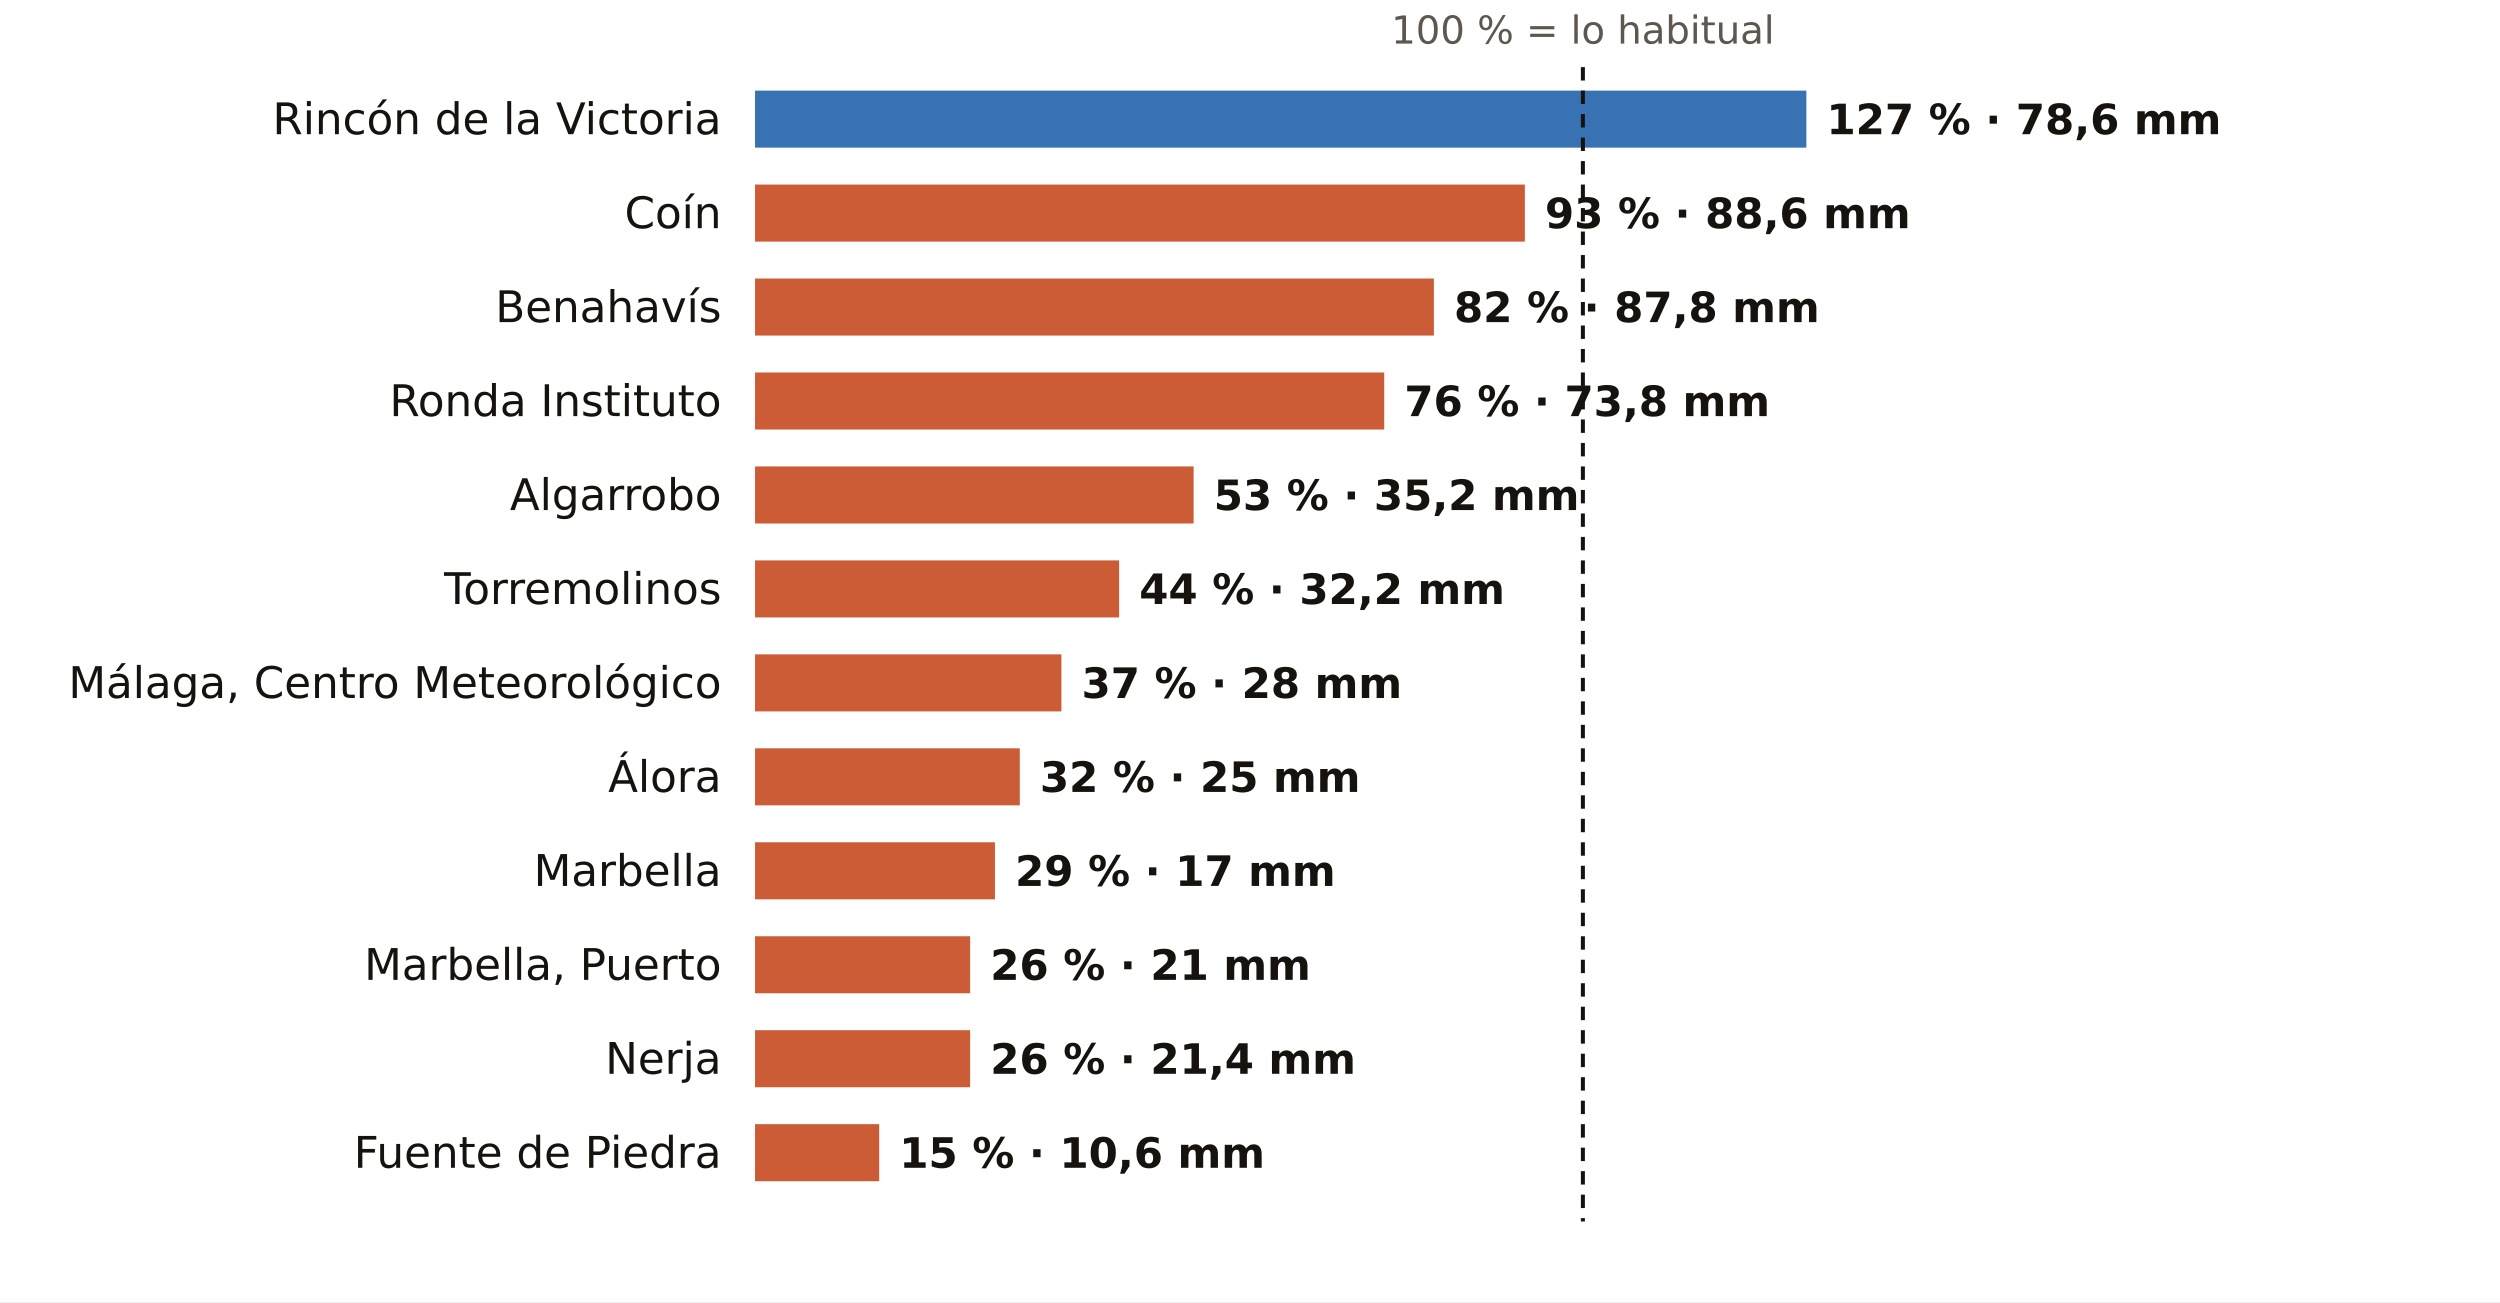
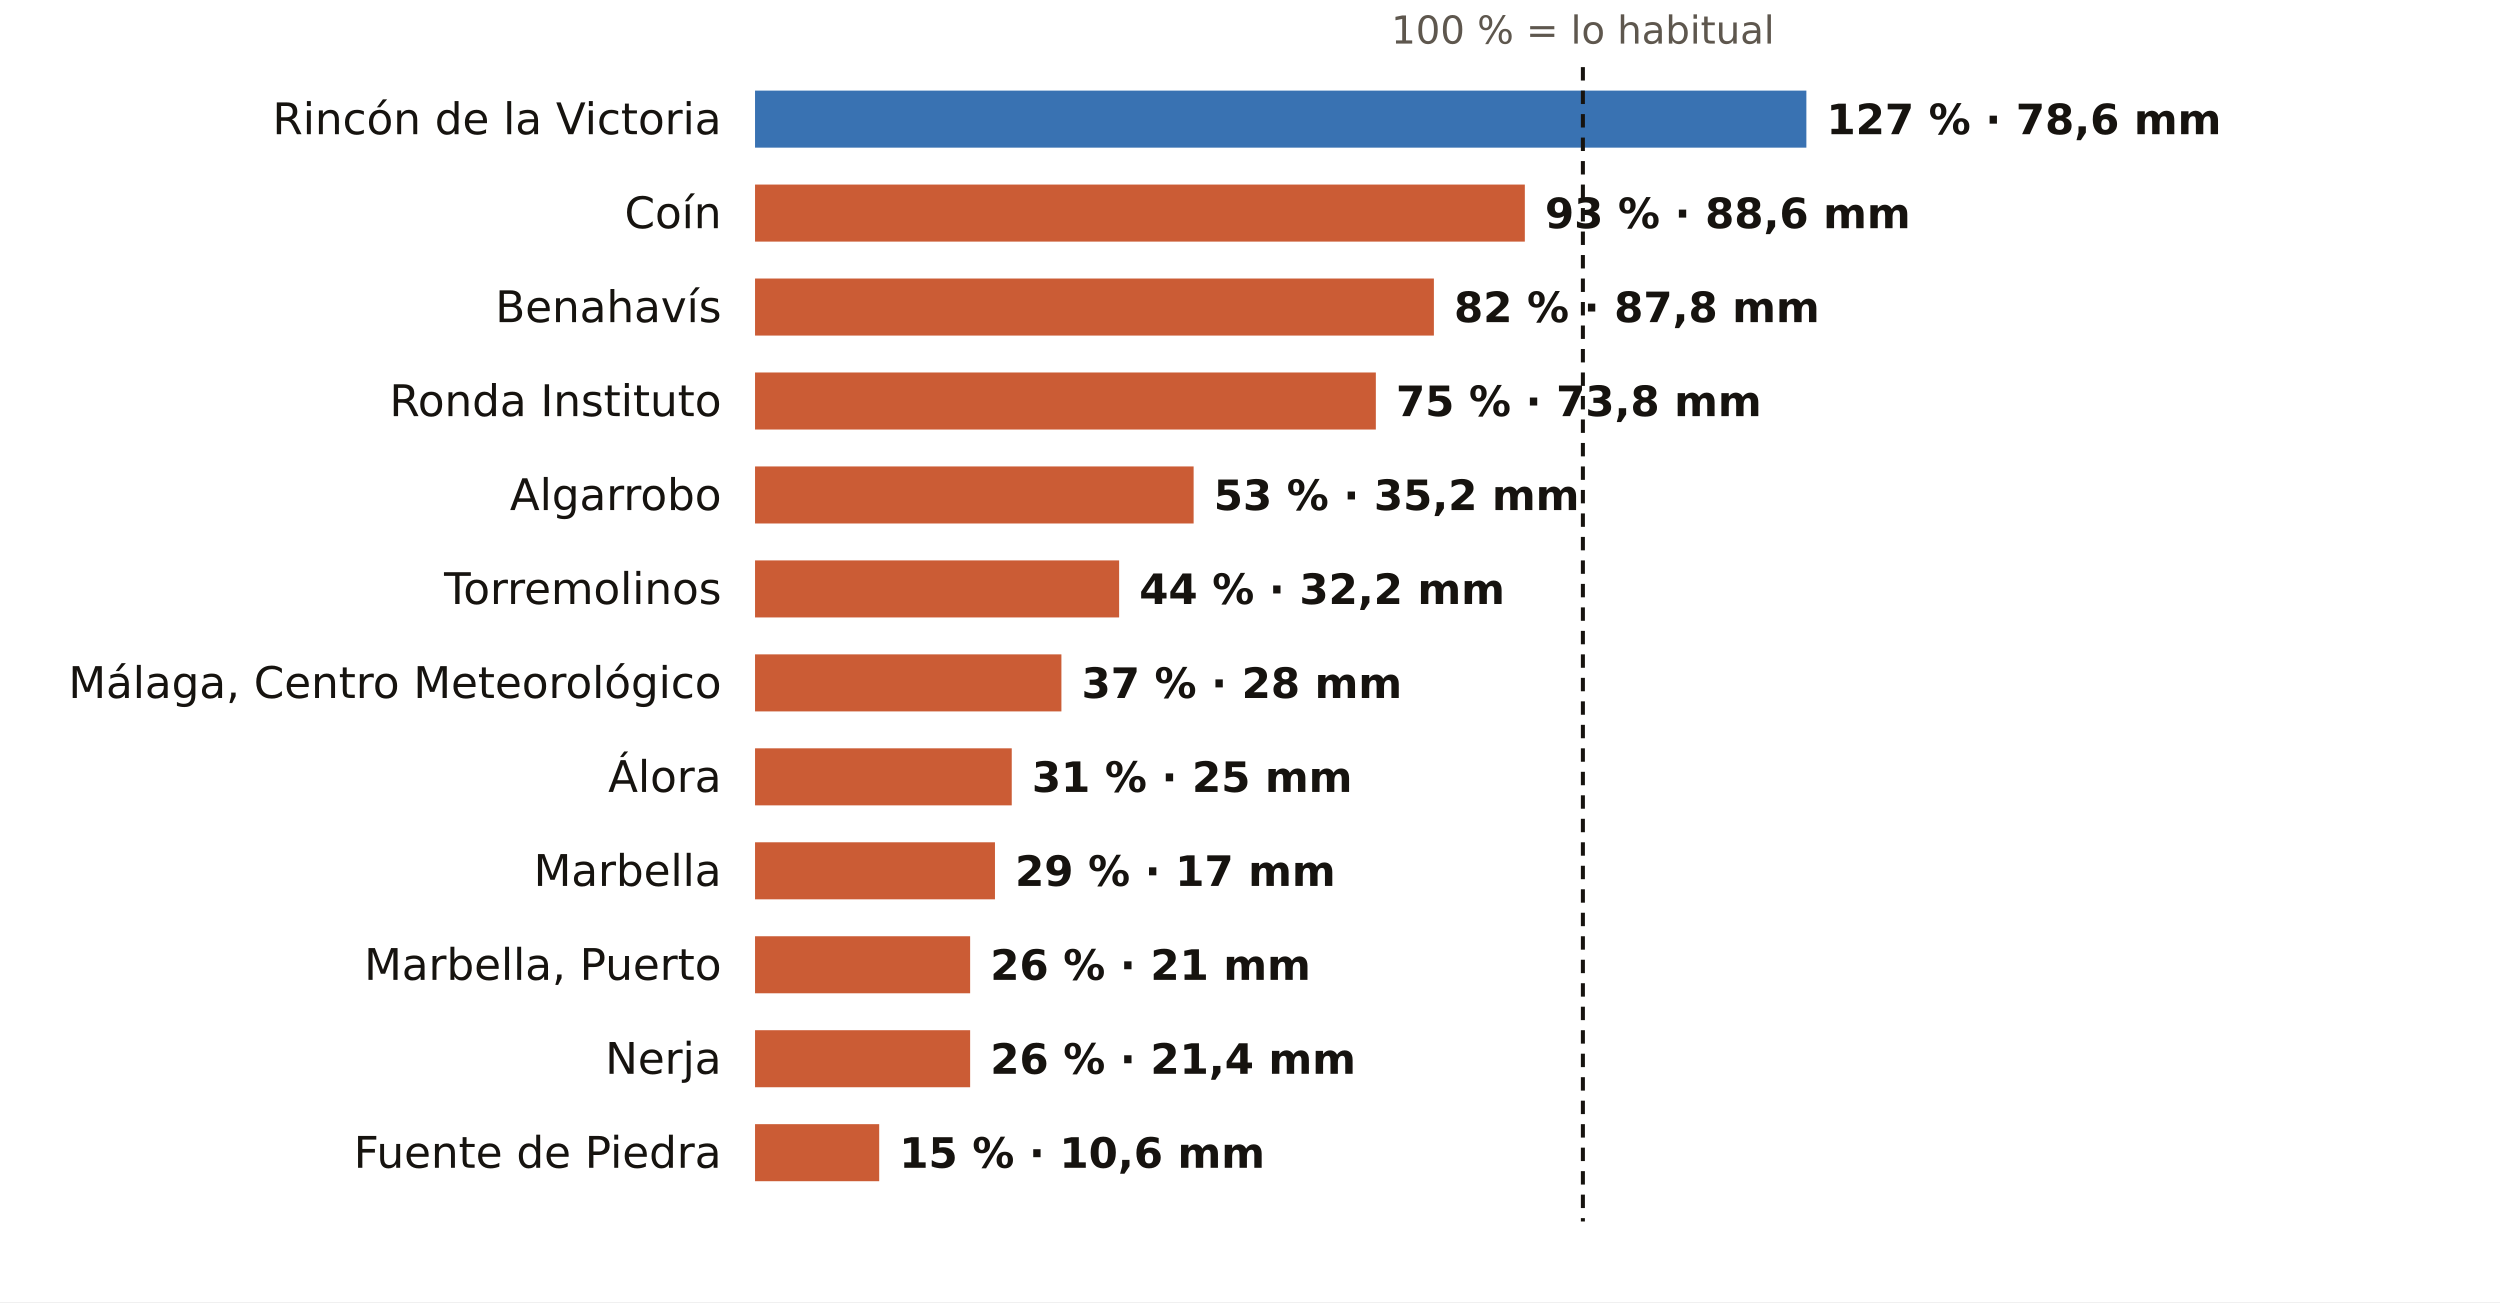
<svg xmlns="http://www.w3.org/2000/svg" viewBox="0 0 745 388" width="745" height="388" role="img" aria-label="El otoño en los pluviómetros de AEMET de Málaga: % de lo habitual">
  <rect width="745" height="388" fill="#FFFFFF" />
  <text x="471.7" y="13.0" font-size="11.5" fill="#5E574E" text-anchor="middle" font-weight="400" font-family="Public Sans, DejaVu Sans, Arial, sans-serif">100 % = lo habitual</text>
  <text x="215.0" y="40.0" font-size="13" fill="#16130F" text-anchor="end" font-weight="500" font-family="Public Sans, DejaVu Sans, Arial, sans-serif">Rincón de la Victoria</text>
  <rect x="225" y="27" width="313.3" height="17" fill="#1F5FA8" opacity="0.88" />
  <text x="544.3" y="40.0" font-size="12.5" fill="#16130F" text-anchor="start" font-weight="600" font-family="Public Sans, DejaVu Sans, Arial, sans-serif">127 % · 78,6 mm</text>
  <text x="215.0" y="68.0" font-size="13" fill="#16130F" text-anchor="end" font-weight="500" font-family="Public Sans, DejaVu Sans, Arial, sans-serif">Coín</text>
  <rect x="225" y="55" width="229.4" height="17" fill="#C4461A" opacity="0.88" />
  <text x="460.4" y="68.0" font-size="12.5" fill="#16130F" text-anchor="start" font-weight="600" font-family="Public Sans, DejaVu Sans, Arial, sans-serif">93 % · 88,6 mm</text>
  <text x="215.0" y="96.0" font-size="13" fill="#16130F" text-anchor="end" font-weight="500" font-family="Public Sans, DejaVu Sans, Arial, sans-serif">Benahavís</text>
  <rect x="225" y="83" width="202.3" height="17" fill="#C4461A" opacity="0.88" />
  <text x="433.3" y="96.0" font-size="12.5" fill="#16130F" text-anchor="start" font-weight="600" font-family="Public Sans, DejaVu Sans, Arial, sans-serif">82 % · 87,8 mm</text>
  <text x="215.0" y="124.0" font-size="13" fill="#16130F" text-anchor="end" font-weight="500" font-family="Public Sans, DejaVu Sans, Arial, sans-serif">Ronda Instituto</text>
-   <rect x="225" y="111" width="187.5" height="17" fill="#C4461A" opacity="0.88" />
-   <text x="418.5" y="124.0" font-size="12.5" fill="#16130F" text-anchor="start" font-weight="600" font-family="Public Sans, DejaVu Sans, Arial, sans-serif">76 % · 73,8 mm</text>
+   <rect x="225" y="111" width="185.0" height="17" fill="#C4461A" opacity="0.88" />
+   <text x="416.0" y="124.0" font-size="12.5" fill="#16130F" text-anchor="start" font-weight="600" font-family="Public Sans, DejaVu Sans, Arial, sans-serif">75 % · 73,8 mm</text>
  <text x="215.0" y="152.0" font-size="13" fill="#16130F" text-anchor="end" font-weight="500" font-family="Public Sans, DejaVu Sans, Arial, sans-serif">Algarrobo</text>
  <rect x="225" y="139" width="130.7" height="17" fill="#C4461A" opacity="0.88" />
  <text x="361.7" y="152.0" font-size="12.5" fill="#16130F" text-anchor="start" font-weight="600" font-family="Public Sans, DejaVu Sans, Arial, sans-serif">53 % · 35,2 mm</text>
  <text x="215.0" y="180.0" font-size="13" fill="#16130F" text-anchor="end" font-weight="500" font-family="Public Sans, DejaVu Sans, Arial, sans-serif">Torremolinos</text>
  <rect x="225" y="167" width="108.5" height="17" fill="#C4461A" opacity="0.88" />
  <text x="339.5" y="180.0" font-size="12.5" fill="#16130F" text-anchor="start" font-weight="600" font-family="Public Sans, DejaVu Sans, Arial, sans-serif">44 % · 32,2 mm</text>
  <text x="215.0" y="208.0" font-size="13" fill="#16130F" text-anchor="end" font-weight="500" font-family="Public Sans, DejaVu Sans, Arial, sans-serif">Málaga, Centro Meteorológico</text>
  <rect x="225" y="195" width="91.3" height="17" fill="#C4461A" opacity="0.88" />
  <text x="322.3" y="208.0" font-size="12.5" fill="#16130F" text-anchor="start" font-weight="600" font-family="Public Sans, DejaVu Sans, Arial, sans-serif">37 % · 28 mm</text>
  <text x="215.0" y="236.0" font-size="13" fill="#16130F" text-anchor="end" font-weight="500" font-family="Public Sans, DejaVu Sans, Arial, sans-serif">Álora</text>
-   <rect x="225" y="223" width="78.9" height="17" fill="#C4461A" opacity="0.88" />
-   <text x="309.9" y="236.0" font-size="12.5" fill="#16130F" text-anchor="start" font-weight="600" font-family="Public Sans, DejaVu Sans, Arial, sans-serif">32 % · 25 mm</text>
+   <rect x="225" y="223" width="76.5" height="17" fill="#C4461A" opacity="0.88" />
+   <text x="307.5" y="236.0" font-size="12.5" fill="#16130F" text-anchor="start" font-weight="600" font-family="Public Sans, DejaVu Sans, Arial, sans-serif">31 % · 25 mm</text>
  <text x="215.0" y="264.0" font-size="13" fill="#16130F" text-anchor="end" font-weight="500" font-family="Public Sans, DejaVu Sans, Arial, sans-serif">Marbella</text>
  <rect x="225" y="251" width="71.5" height="17" fill="#C4461A" opacity="0.88" />
  <text x="302.5" y="264.0" font-size="12.5" fill="#16130F" text-anchor="start" font-weight="600" font-family="Public Sans, DejaVu Sans, Arial, sans-serif">29 % · 17 mm</text>
  <text x="215.0" y="292.0" font-size="13" fill="#16130F" text-anchor="end" font-weight="500" font-family="Public Sans, DejaVu Sans, Arial, sans-serif">Marbella, Puerto</text>
  <rect x="225" y="279" width="64.1" height="17" fill="#C4461A" opacity="0.88" />
  <text x="295.1" y="292.0" font-size="12.5" fill="#16130F" text-anchor="start" font-weight="600" font-family="Public Sans, DejaVu Sans, Arial, sans-serif">26 % · 21 mm</text>
  <text x="215.0" y="320.0" font-size="13" fill="#16130F" text-anchor="end" font-weight="500" font-family="Public Sans, DejaVu Sans, Arial, sans-serif">Nerja</text>
  <rect x="225" y="307" width="64.1" height="17" fill="#C4461A" opacity="0.88" />
  <text x="295.1" y="320.0" font-size="12.5" fill="#16130F" text-anchor="start" font-weight="600" font-family="Public Sans, DejaVu Sans, Arial, sans-serif">26 % · 21,4 mm</text>
  <text x="215.0" y="348.0" font-size="13" fill="#16130F" text-anchor="end" font-weight="500" font-family="Public Sans, DejaVu Sans, Arial, sans-serif">Fuente de Piedra</text>
  <rect x="225" y="335" width="37.0" height="17" fill="#C4461A" opacity="0.88" />
  <text x="268.0" y="348.0" font-size="12.5" fill="#16130F" text-anchor="start" font-weight="600" font-family="Public Sans, DejaVu Sans, Arial, sans-serif">15 % · 10,6 mm</text>
  <line x1="471.7" x2="471.7" y1="20" y2="364" stroke="#16130F" stroke-width="1.2" stroke-dasharray="4 3" />
</svg>
